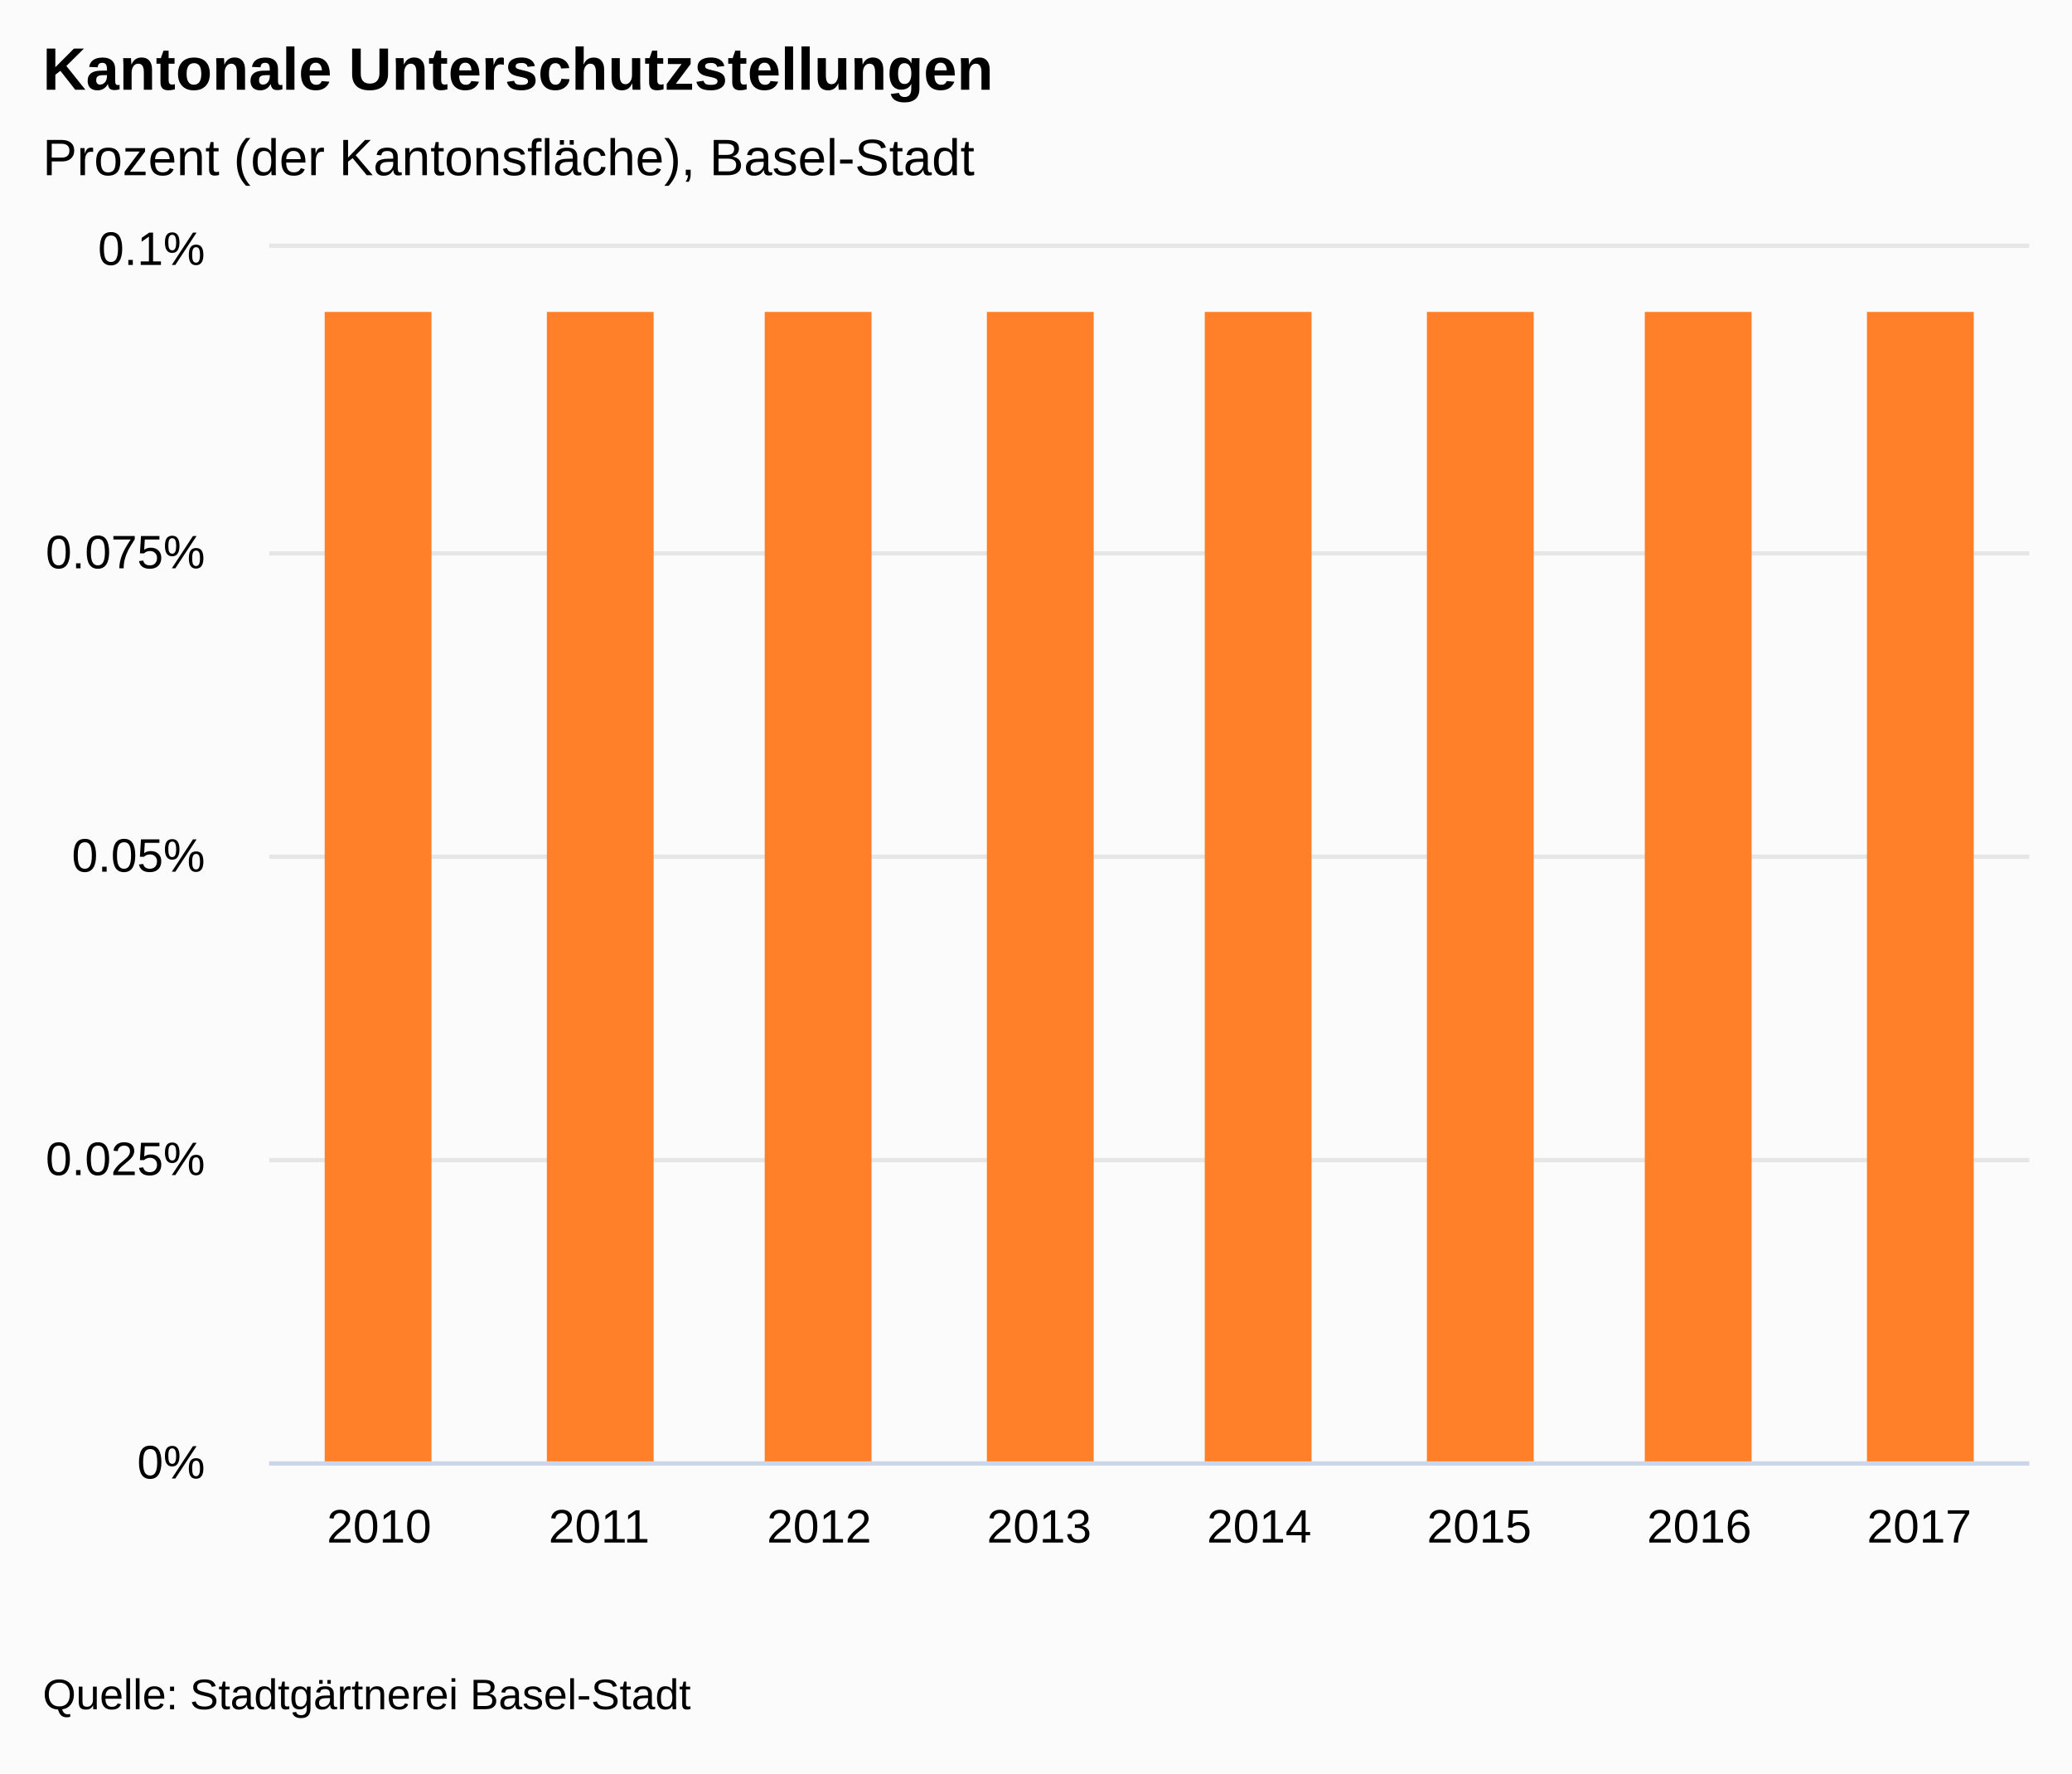
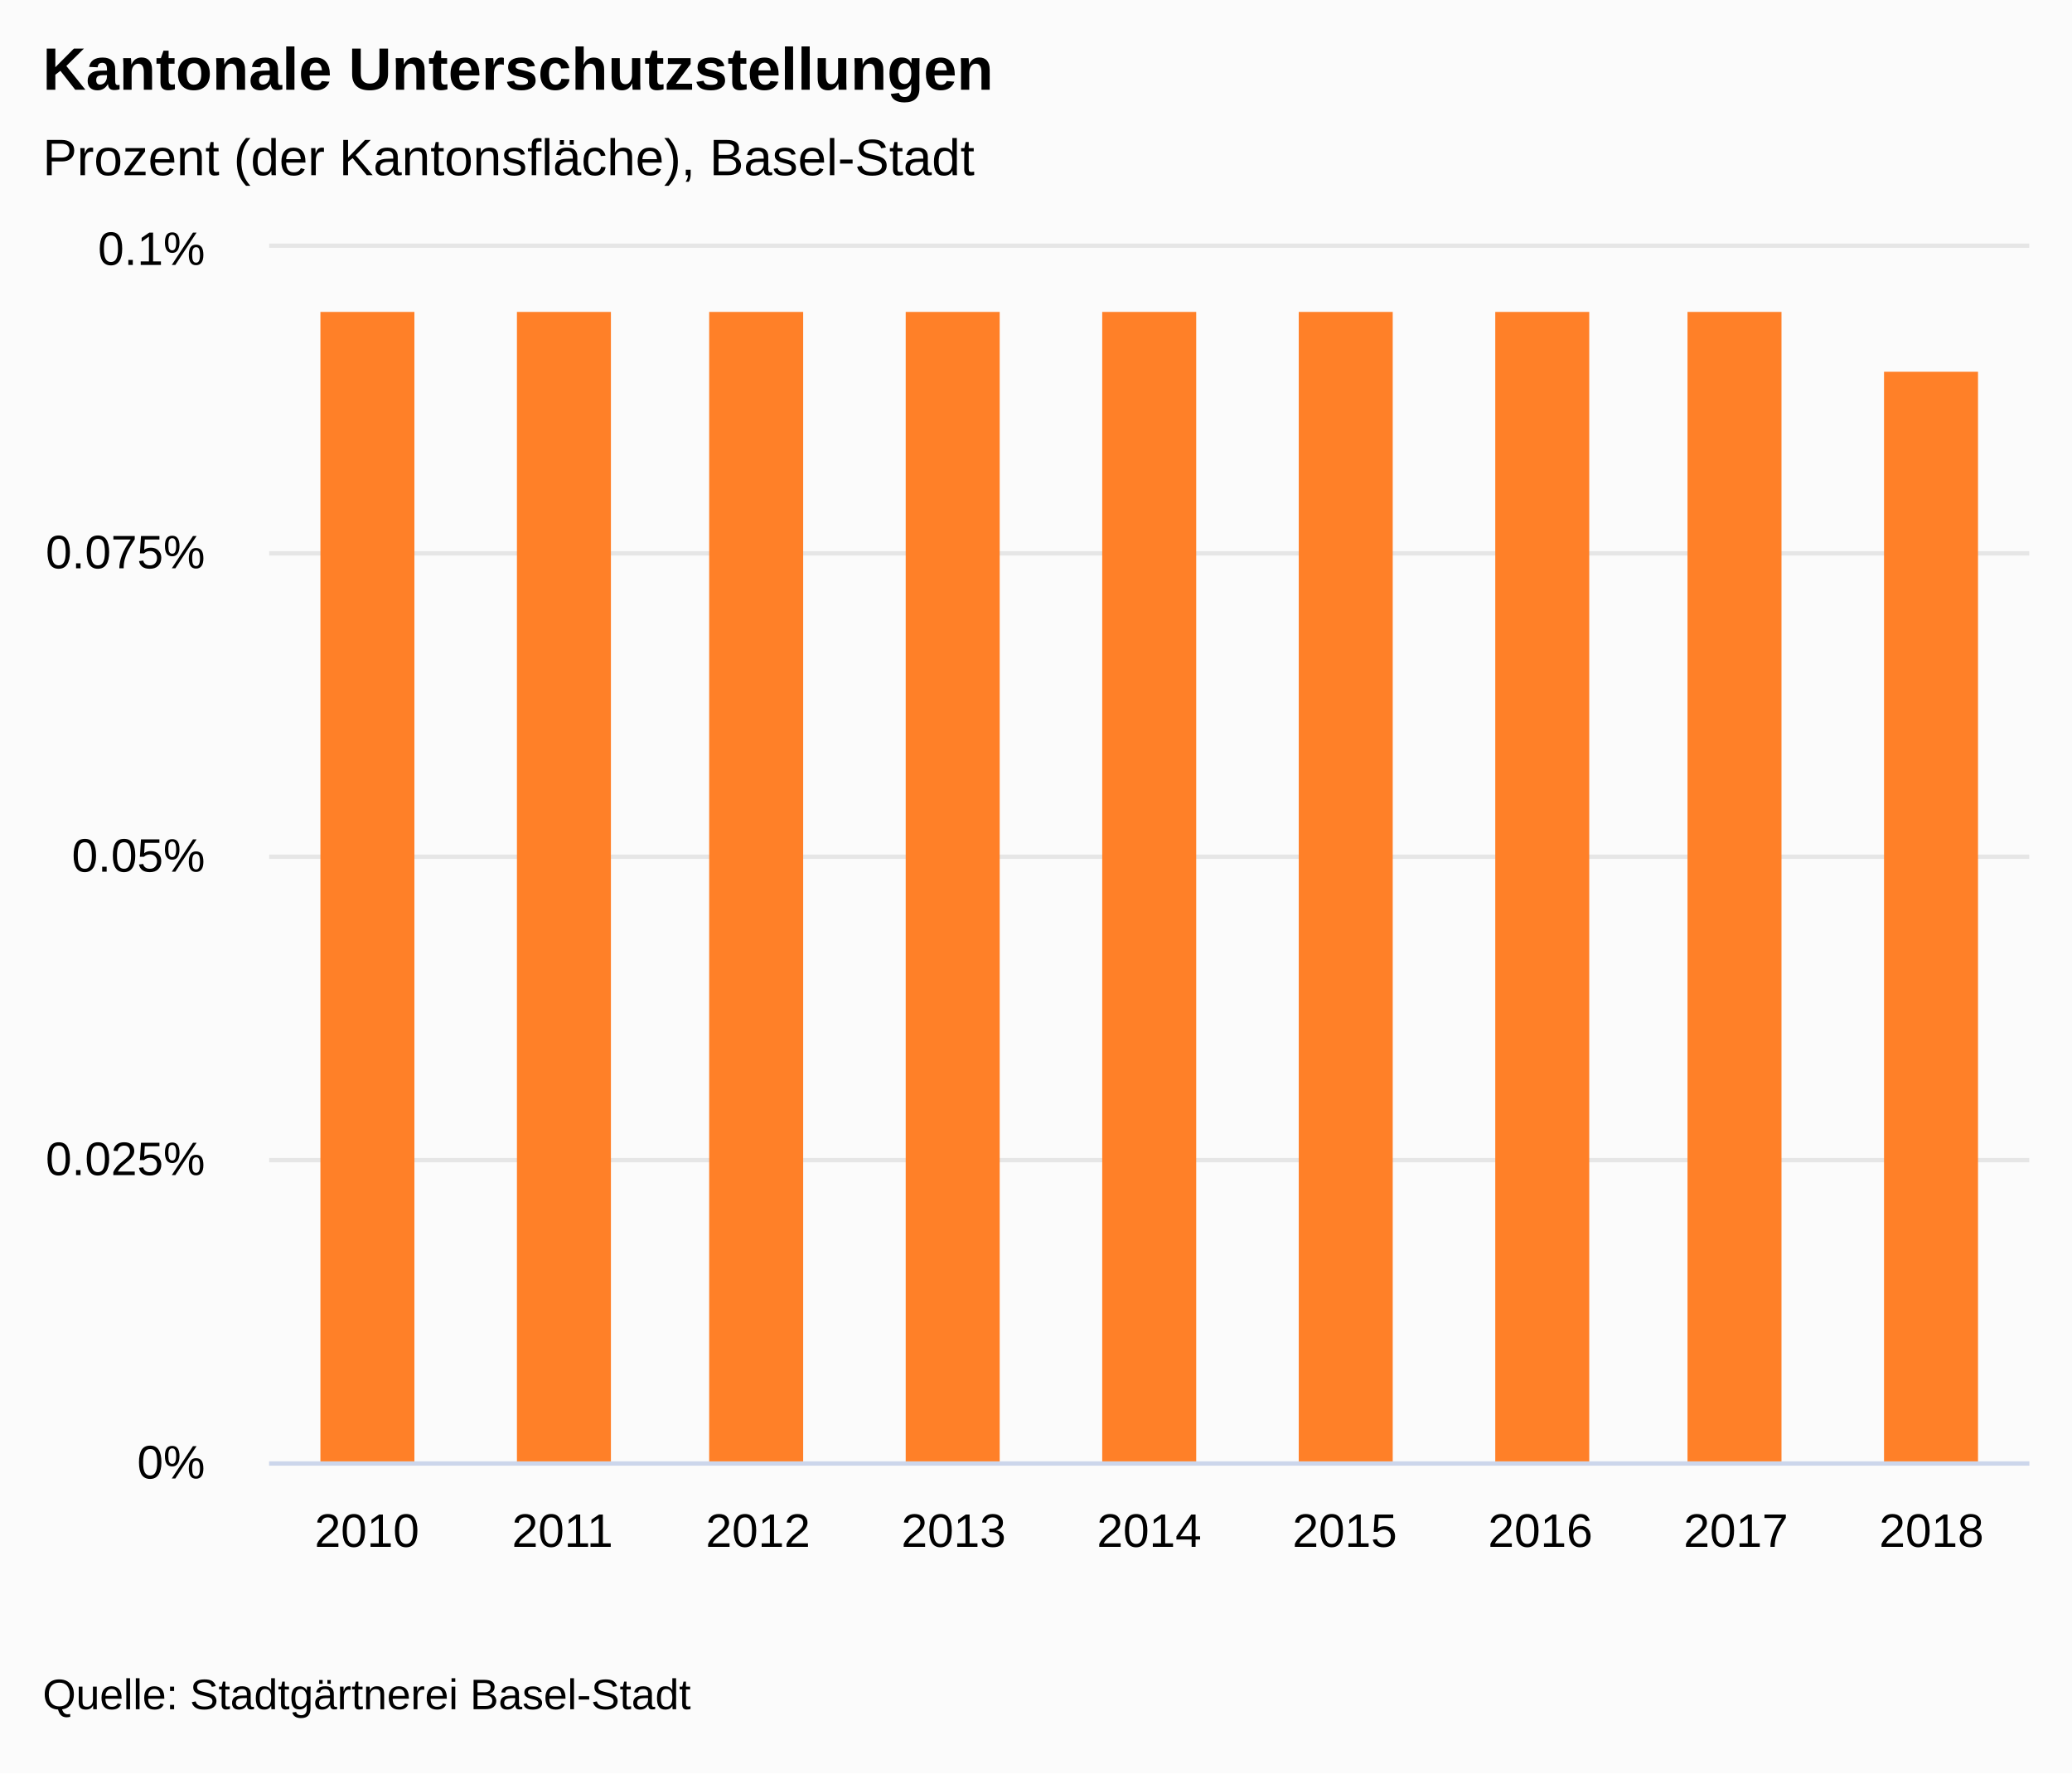
<svg xmlns="http://www.w3.org/2000/svg" version="1.1" class="highcharts-root" style="font-family:&quot;Lucida Grande&quot;, &quot;Lucida Sans Unicode&quot;, Arial, Helvetica, sans-serif;font-size:12px;" viewBox="0 0 485 415">
  <defs>
-     <clipPath id="highcharts-o5rqet7-7">
+     <clipPath id="highcharts-awd25x8-16-">
      <rect x="0" y="0" width="412" height="284" fill="none" />
    </clipPath>
-     <clipPath id="highcharts-o5rqet7-8">
+     <clipPath id="highcharts-awd25x8-26-">
      <rect x="0" y="0" width="412" height="284" fill="none" />
    </clipPath>
  </defs>
  <rect fill="#fbfbfb" class="highcharts-background" x="0" y="0" width="485" height="415" rx="0" ry="0" />
  <rect fill="none" class="highcharts-plot-background" x="63" y="58" width="412" height="284" />
-   <g class="highcharts-label" style="cursor:pointer;" transform="translate(10,449)">
-     <text x="0" data-z-index="1" y="0">
+   <g class="highcharts-label" transform="translate(10,449)">
+     <text x="0" data-z-index="1" style="cursor:pointer;" y="0">
      <tspan>&gt; Indikator-Details</tspan>
    </text>
  </g>
-   <g class="highcharts-label" style="cursor:pointer;" transform="translate(10,449)">
-     <text x="0" data-z-index="1" y="0">
+   <g class="highcharts-label" transform="translate(10,449)">
+     <text x="0" data-z-index="1" style="cursor:pointer;" y="0">
      <tspan>&gt; Indikator-Details</tspan>
    </text>
  </g>
  <g class="highcharts-pane-group" data-z-index="0" />
-   <g class="highcharts-grid highcharts-xaxis-grid " data-z-index="1">
-     <path fill="none" data-z-index="1" class="highcharts-grid-line" d="M 114.5 58 L 114.5 342" opacity="1" />
-     <path fill="none" data-z-index="1" class="highcharts-grid-line" d="M 165.5 58 L 165.5 342" opacity="1" />
-     <path fill="none" data-z-index="1" class="highcharts-grid-line" d="M 217.5 58 L 217.5 342" opacity="1" />
-     <path fill="none" data-z-index="1" class="highcharts-grid-line" d="M 268.5 58 L 268.5 342" opacity="1" />
-     <path fill="none" data-z-index="1" class="highcharts-grid-line" d="M 320.5 58 L 320.5 342" opacity="1" />
-     <path fill="none" data-z-index="1" class="highcharts-grid-line" d="M 371.5 58 L 371.5 342" opacity="1" />
-     <path fill="none" data-z-index="1" class="highcharts-grid-line" d="M 423.5 58 L 423.5 342" opacity="1" />
+   <g class="highcharts-grid highcharts-xaxis-grid" data-z-index="1">
+     <path fill="none" data-z-index="1" class="highcharts-grid-line" d="M 108.5 58 L 108.5 342" opacity="1" />
+     <path fill="none" data-z-index="1" class="highcharts-grid-line" d="M 154.5 58 L 154.5 342" opacity="1" />
+     <path fill="none" data-z-index="1" class="highcharts-grid-line" d="M 199.5 58 L 199.5 342" opacity="1" />
+     <path fill="none" data-z-index="1" class="highcharts-grid-line" d="M 245.5 58 L 245.5 342" opacity="1" />
+     <path fill="none" data-z-index="1" class="highcharts-grid-line" d="M 291.5 58 L 291.5 342" opacity="1" />
+     <path fill="none" data-z-index="1" class="highcharts-grid-line" d="M 337.5 58 L 337.5 342" opacity="1" />
+     <path fill="none" data-z-index="1" class="highcharts-grid-line" d="M 382.5 58 L 382.5 342" opacity="1" />
+     <path fill="none" data-z-index="1" class="highcharts-grid-line" d="M 428.5 58 L 428.5 342" opacity="1" />
    <path fill="none" data-z-index="1" class="highcharts-grid-line" d="M 474.5 58 L 474.5 342" opacity="1" />
    <path fill="none" data-z-index="1" class="highcharts-grid-line" d="M 62.5 58 L 62.5 342" opacity="1" />
  </g>
-   <g class="highcharts-grid highcharts-yaxis-grid " data-z-index="1">
+   <g class="highcharts-grid highcharts-yaxis-grid" data-z-index="1">
    <path fill="none" stroke="#e6e6e6" stroke-width="1" data-z-index="1" class="highcharts-grid-line" d="M 63 342.5 L 475 342.5" opacity="1" />
    <path fill="none" stroke="#e6e6e6" stroke-width="1" data-z-index="1" class="highcharts-grid-line" d="M 63 271.5 L 475 271.5" opacity="1" />
    <path fill="none" stroke="#e6e6e6" stroke-width="1" data-z-index="1" class="highcharts-grid-line" d="M 63 200.5 L 475 200.5" opacity="1" />
    <path fill="none" stroke="#e6e6e6" stroke-width="1" data-z-index="1" class="highcharts-grid-line" d="M 63 129.5 L 475 129.5" opacity="1" />
    <path fill="none" stroke="#e6e6e6" stroke-width="1" data-z-index="1" class="highcharts-grid-line" d="M 63 57.5 L 475 57.5" opacity="1" />
  </g>
-   <g class="highcharts-grid highcharts-yaxis-grid " data-z-index="1" />
+   <g class="highcharts-grid highcharts-yaxis-grid" data-z-index="1" />
  <rect fill="none" class="highcharts-plot-border" data-z-index="1" x="63" y="58" width="412" height="284" />
-   <g class="highcharts-axis highcharts-xaxis " data-z-index="2">
+   <g class="highcharts-axis highcharts-xaxis" data-z-index="2">
    <path fill="none" class="highcharts-axis-line" stroke="#ccd6eb" stroke-width="1" data-z-index="7" d="M 63 342.5 L 475 342.5" />
  </g>
-   <g class="highcharts-axis highcharts-yaxis " data-z-index="2">
+   <g class="highcharts-axis highcharts-yaxis" data-z-index="2">
    <path fill="none" class="highcharts-axis-line" data-z-index="7" d="M 63 58 L 63 342" />
  </g>
-   <g class="highcharts-axis highcharts-yaxis " data-z-index="2">
+   <g class="highcharts-axis highcharts-yaxis" data-z-index="2">
    <path fill="none" class="highcharts-axis-line" data-z-index="7" d="M 475 58 L 475 342" />
  </g>
  <g class="highcharts-series-group" data-z-index="3">
-     <g data-z-index="0.1" class="highcharts-series highcharts-series-0 highcharts-column-series " transform="translate(63,58) scale(1 1)" clip-path="url(#highcharts-o5rqet7-8)">
-       <rect x="13" y="15" width="25" height="270" fill="#FF8028" class="highcharts-point" />
-       <rect x="65" y="15" width="25" height="270" fill="#FF8028" class="highcharts-point" />
-       <rect x="116" y="15" width="25" height="270" fill="#FF8028" class="highcharts-point" />
-       <rect x="168" y="15" width="25" height="270" fill="#FF8028" class="highcharts-point" />
-       <rect x="219" y="15" width="25" height="270" fill="#FF8028" class="highcharts-point" />
-       <rect x="271" y="15" width="25" height="270" fill="#FF8028" class="highcharts-point" />
-       <rect x="322" y="15" width="25" height="270" fill="#FF8028" class="highcharts-point" />
-       <rect x="374" y="15" width="25" height="270" fill="#FF8028" class="highcharts-point" />
+     <g class="highcharts-series highcharts-series-0 highcharts-column-series" data-z-index="0.1" opacity="1" transform="translate(63,58) scale(1 1)" clip-path="url(#highcharts-awd25x8-26-)">
+       <rect x="12" y="15" width="22" height="270" fill="#FF8028" opacity="1" class="highcharts-point" />
+       <rect x="58" y="15" width="22" height="270" fill="#FF8028" opacity="1" class="highcharts-point" />
+       <rect x="103" y="15" width="22" height="270" fill="#FF8028" opacity="1" class="highcharts-point" />
+       <rect x="149" y="15" width="22" height="270" fill="#FF8028" opacity="1" class="highcharts-point" />
+       <rect x="195" y="15" width="22" height="270" fill="#FF8028" opacity="1" class="highcharts-point" />
+       <rect x="241" y="15" width="22" height="270" fill="#FF8028" opacity="1" class="highcharts-point" />
+       <rect x="287" y="15" width="22" height="270" fill="#FF8028" opacity="1" class="highcharts-point" />
+       <rect x="332" y="15" width="22" height="270" fill="#FF8028" opacity="1" class="highcharts-point" />
+       <rect x="378" y="29" width="22" height="256" fill="#FF8028" opacity="1" class="highcharts-point" />
    </g>
-     <g data-z-index="0.1" class="highcharts-markers highcharts-series-0 highcharts-column-series " transform="translate(63,58) scale(1 1)" clip-path="none" />
+     <g class="highcharts-markers highcharts-series-0 highcharts-column-series" data-z-index="0.1" opacity="1" transform="translate(63,58) scale(1 1)" clip-path="none" />
  </g>
  <text x="10" text-anchor="start" class="highcharts-title" data-z-index="4" style="color:#000000;font-size:1.167em;font-weight:bold;fill:#000000;" y="21">
    <tspan>Kantonale Unterschutzstellungen</tspan>
  </text>
  <text x="10" text-anchor="start" class="highcharts-subtitle" data-z-index="4" style="color:#000000;font-size:1em;fill:#000000;" y="41">
    <tspan>Prozent (der Kantonsfläche), Basel-Stadt</tspan>
  </text>
-   <g class="highcharts-axis-labels highcharts-xaxis-labels " data-z-index="7">
-     <text x="88.75" style="color:#000000;cursor:default;font-size:0.917em;fill:#000000;" text-anchor="middle" transform="translate(0,0)" y="361" opacity="1">2010</text>
-     <text x="140.25" style="color:#000000;cursor:default;font-size:0.917em;fill:#000000;" text-anchor="middle" transform="translate(0,0)" y="361" opacity="1">2011</text>
-     <text x="191.75" style="color:#000000;cursor:default;font-size:0.917em;fill:#000000;" text-anchor="middle" transform="translate(0,0)" y="361" opacity="1">2012</text>
-     <text x="243.25" style="color:#000000;cursor:default;font-size:0.917em;fill:#000000;" text-anchor="middle" transform="translate(0,0)" y="361" opacity="1">2013</text>
-     <text x="294.75" style="color:#000000;cursor:default;font-size:0.917em;fill:#000000;" text-anchor="middle" transform="translate(0,0)" y="361" opacity="1">2014</text>
-     <text x="346.25" style="color:#000000;cursor:default;font-size:0.917em;fill:#000000;" text-anchor="middle" transform="translate(0,0)" y="361" opacity="1">2015</text>
-     <text x="397.75" style="color:#000000;cursor:default;font-size:0.917em;fill:#000000;" text-anchor="middle" transform="translate(0,0)" y="361" opacity="1">2016</text>
-     <text x="449.25" style="color:#000000;cursor:default;font-size:0.917em;fill:#000000;" text-anchor="middle" transform="translate(0,0)" y="361" opacity="1">2017</text>
+   <text x="10" text-anchor="start" class="highcharts-caption" data-z-index="4" style="color:#666666;fill:#666666;" y="377" />
+   <g class="highcharts-axis-labels highcharts-xaxis-labels" data-z-index="7">
+     <text x="85.889" style="color:#000000;cursor:default;font-size:0.917em;fill:#000000;" text-anchor="middle" transform="translate(0,0)" y="362" opacity="1">2010</text>
+     <text x="131.667" style="color:#000000;cursor:default;font-size:0.917em;fill:#000000;" text-anchor="middle" transform="translate(0,0)" y="362" opacity="1">2011</text>
+     <text x="177.444" style="color:#000000;cursor:default;font-size:0.917em;fill:#000000;" text-anchor="middle" transform="translate(0,0)" y="362" opacity="1">2012</text>
+     <text x="223.222" style="color:#000000;cursor:default;font-size:0.917em;fill:#000000;" text-anchor="middle" transform="translate(0,0)" y="362" opacity="1">2013</text>
+     <text x="269" style="color:#000000;cursor:default;font-size:0.917em;fill:#000000;" text-anchor="middle" transform="translate(0,0)" y="362" opacity="1">2014</text>
+     <text x="314.778" style="color:#000000;cursor:default;font-size:0.917em;fill:#000000;" text-anchor="middle" transform="translate(0,0)" y="362" opacity="1">2015</text>
+     <text x="360.556" style="color:#000000;cursor:default;font-size:0.917em;fill:#000000;" text-anchor="middle" transform="translate(0,0)" y="362" opacity="1">2016</text>
+     <text x="406.333" style="color:#000000;cursor:default;font-size:0.917em;fill:#000000;" text-anchor="middle" transform="translate(0,0)" y="362" opacity="1">2017</text>
+     <text x="452.111" style="color:#000000;cursor:default;font-size:0.917em;fill:#000000;" text-anchor="middle" transform="translate(0,0)" y="362" opacity="1">2018</text>
  </g>
-   <g class="highcharts-axis-labels highcharts-yaxis-labels " data-z-index="7">
+   <g class="highcharts-axis-labels highcharts-yaxis-labels" data-z-index="7">
    <text x="48" style="color:#000000;cursor:default;font-size:0.917em;fill:#000000;" text-anchor="end" transform="translate(0,0)" y="346" opacity="1">0%</text>
    <text x="48" style="color:#000000;cursor:default;font-size:0.917em;fill:#000000;" text-anchor="end" transform="translate(0,0)" y="275" opacity="1">0.025%</text>
    <text x="48" style="color:#000000;cursor:default;font-size:0.917em;fill:#000000;" text-anchor="end" transform="translate(0,0)" y="204" opacity="1">0.05%</text>
    <text x="48" style="color:#000000;cursor:default;font-size:0.917em;fill:#000000;" text-anchor="end" transform="translate(0,0)" y="133" opacity="1">0.075%</text>
    <text x="48" style="color:#000000;cursor:default;font-size:0.917em;fill:#000000;" text-anchor="end" transform="translate(0,0)" y="62" opacity="1">0.1%</text>
  </g>
-   <g class="highcharts-axis-labels highcharts-yaxis-labels " data-z-index="7" />
+   <g class="highcharts-axis-labels highcharts-yaxis-labels" data-z-index="7" />
  <g class="highcharts-legend" data-z-index="7">
    <rect fill="none" class="highcharts-legend-box" rx="0" ry="0" x="0" y="0" width="12" height="12" visibility="hidden" />
    <g data-z-index="1">
      <g />
    </g>
  </g>
  <text x="10" class="highcharts-credits" text-anchor="start" data-z-index="8" style="cursor:default;color:#000000;font-size:0.833em;fill:#000000;" y="400">
    <tspan>Quelle: Stadtgärtnerei Basel-Stadt</tspan>
  </text>
</svg>
